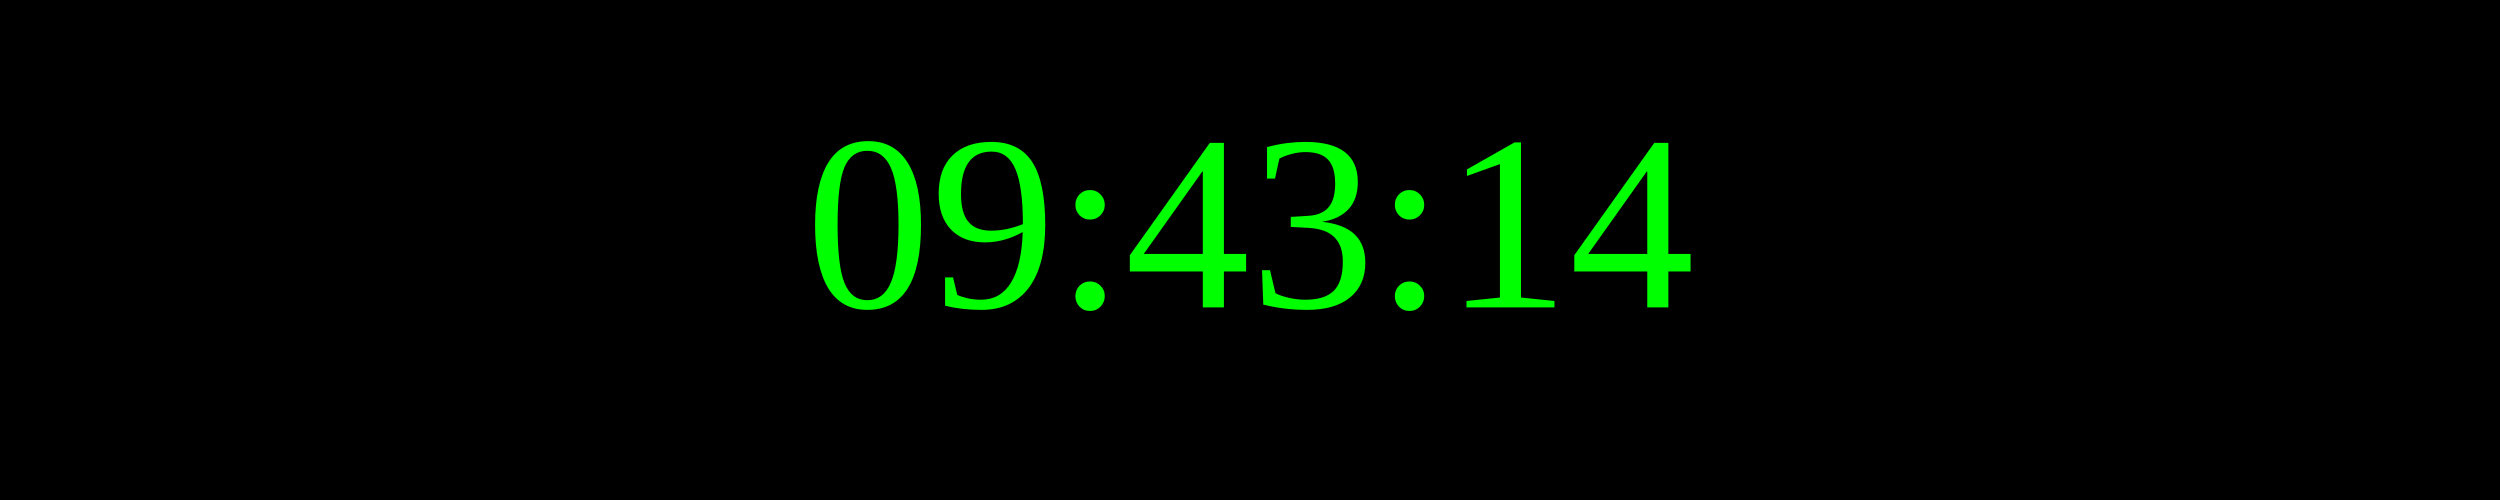
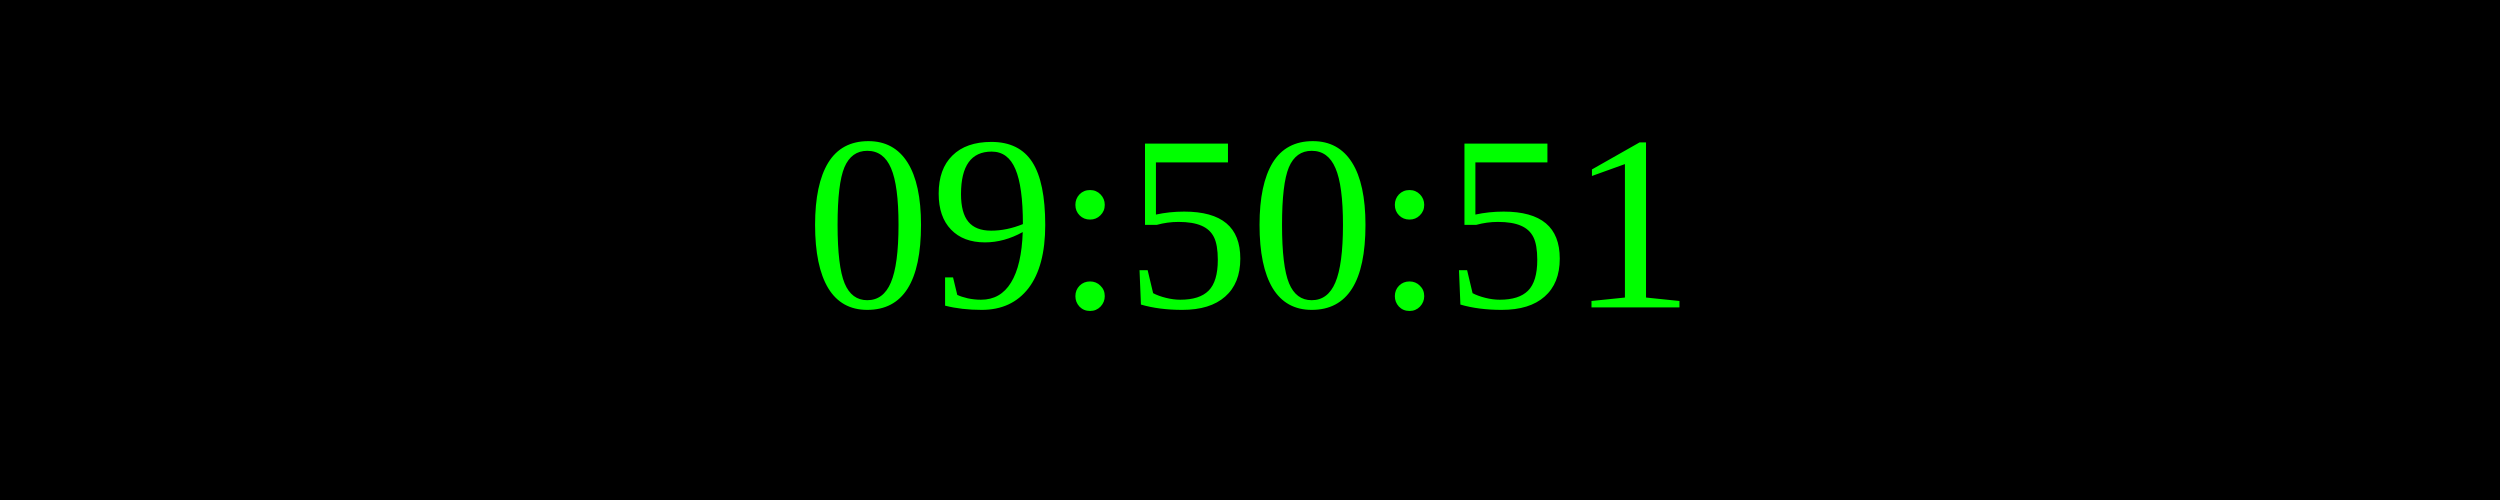
<svg xmlns="http://www.w3.org/2000/svg" width="250" height="50">
  <rect width="100%" height="100%" fill="black" />
  <text x="50%" y="50%" font-size="25" fill="lime" text-anchor="middle" dominant-baseline="middle">
- 09:43:14
+ 09:50:51
</text>
</svg>
